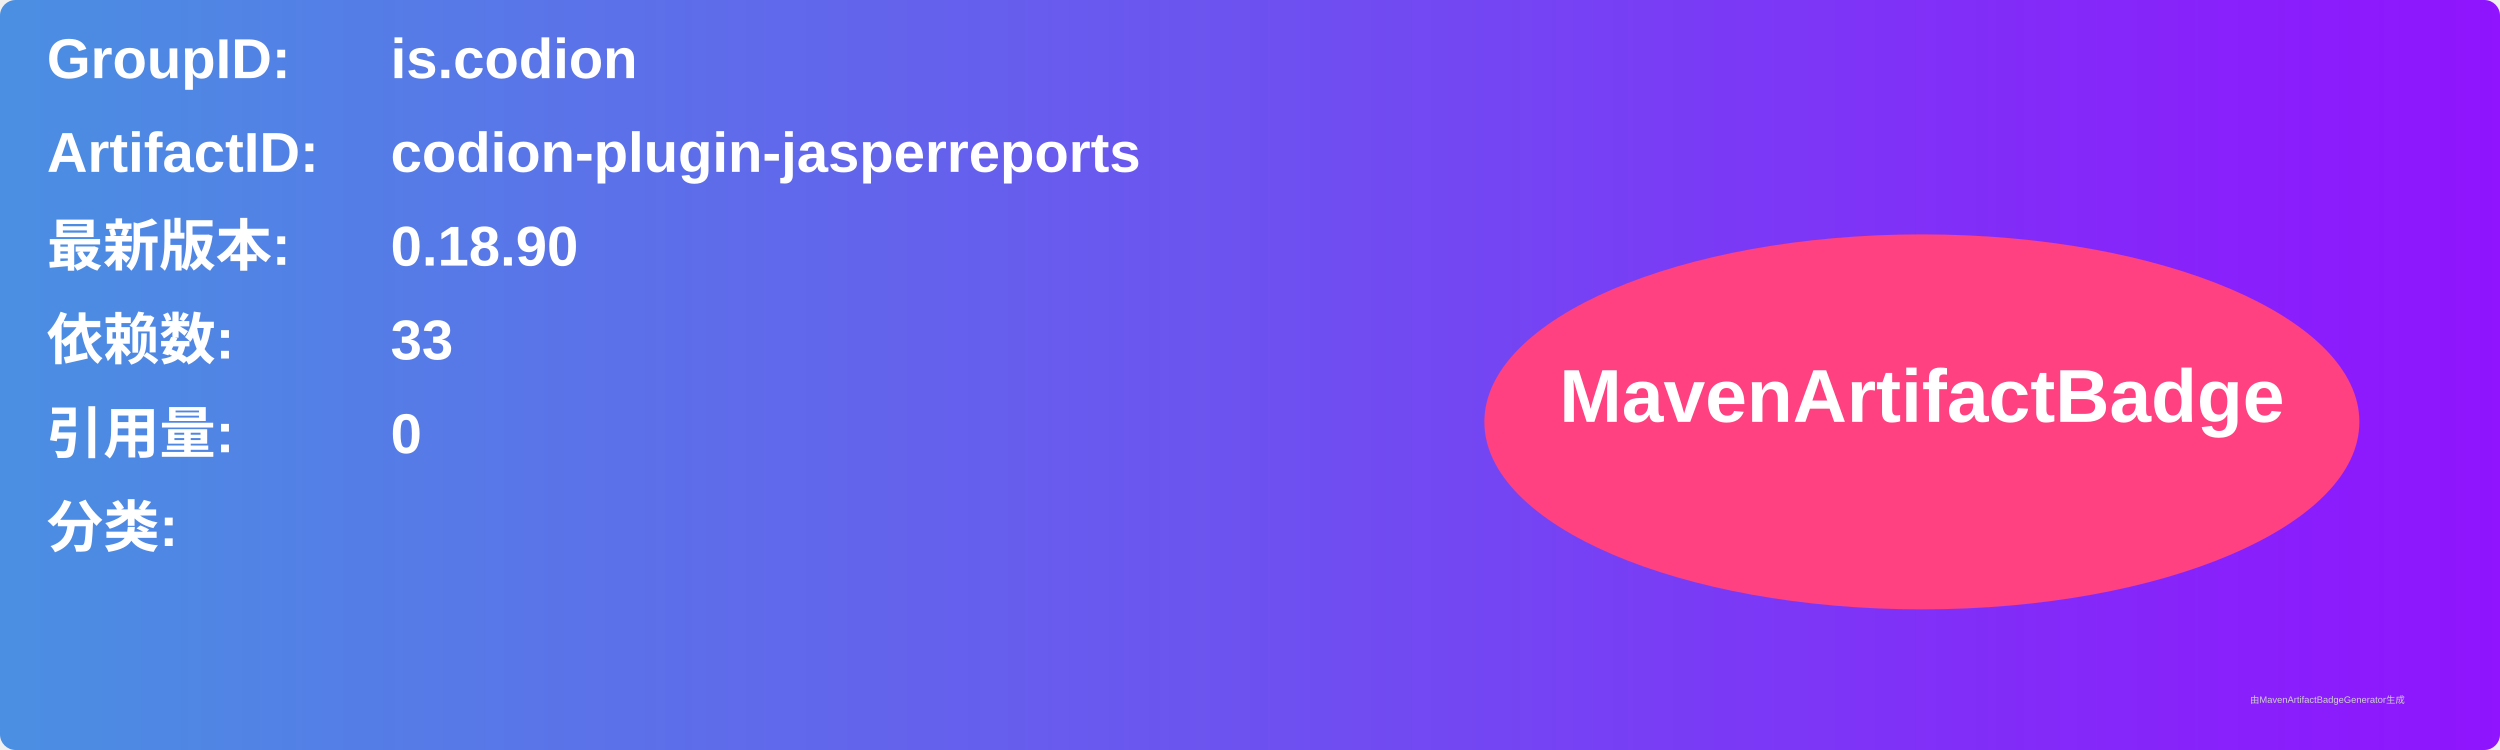
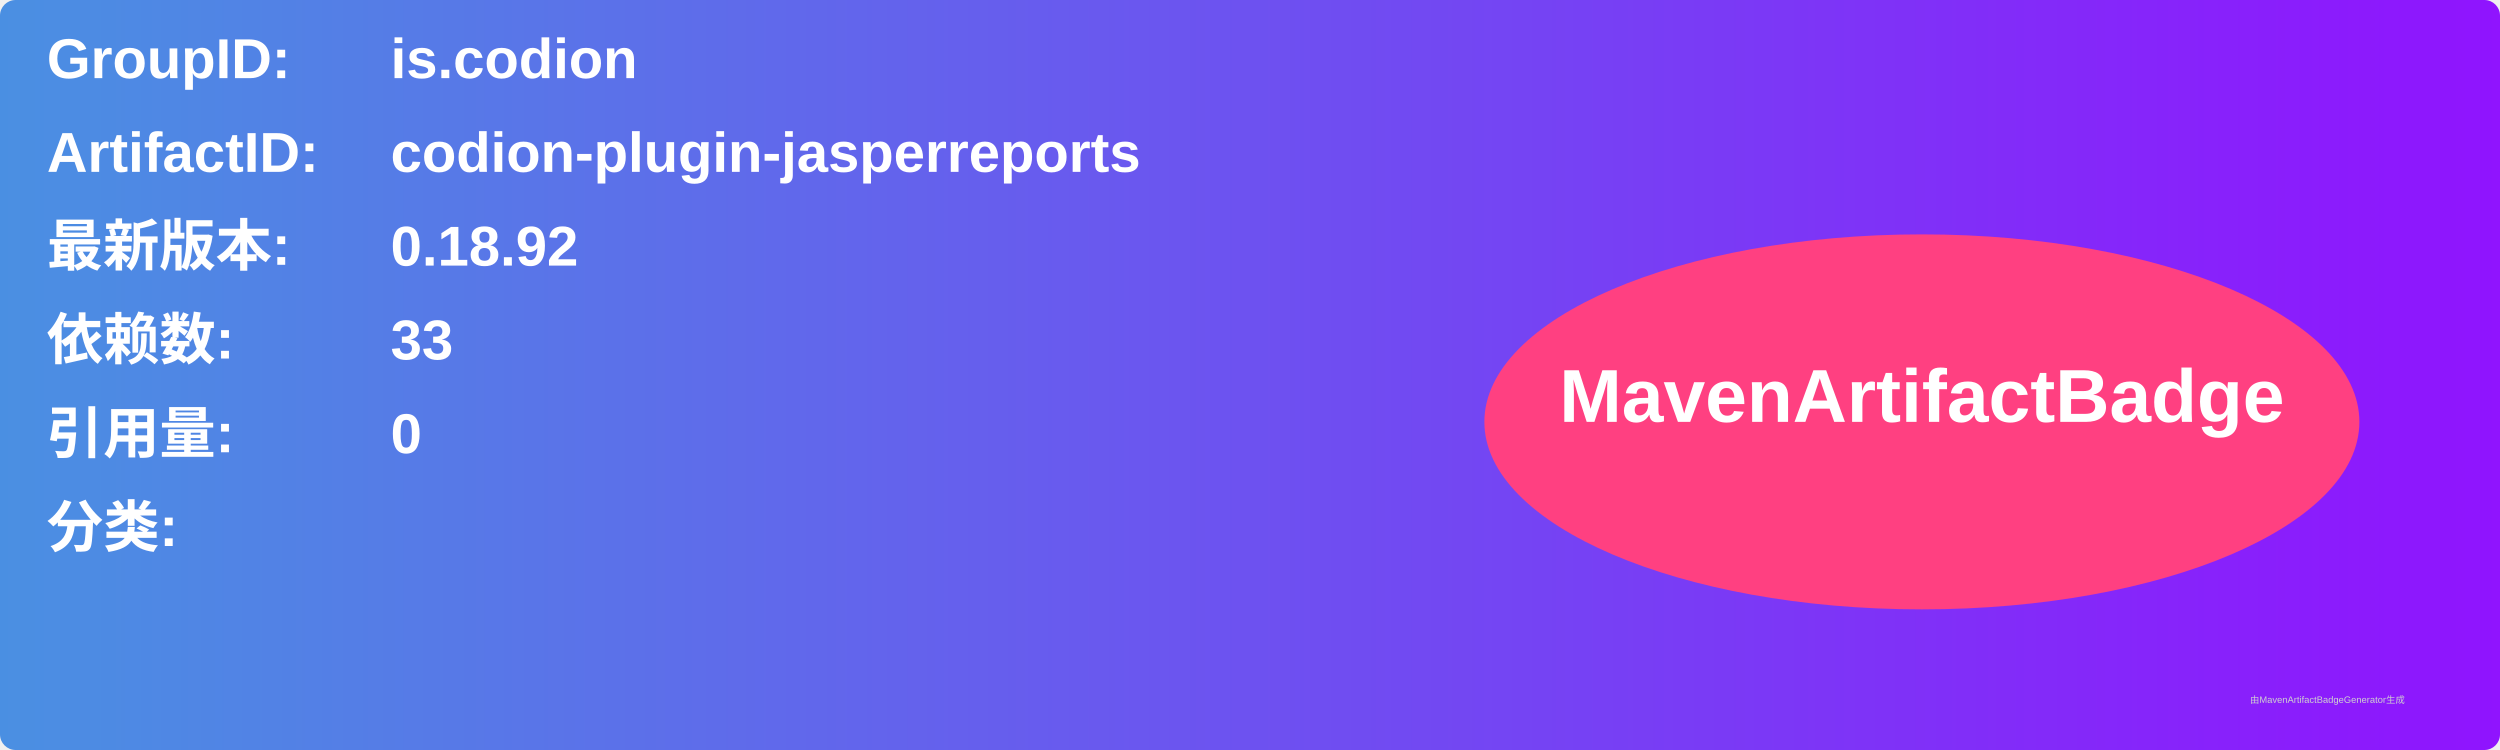
<svg xmlns="http://www.w3.org/2000/svg" width="800" height="240" viewBox="0 0 800 240">
  <linearGradient id="grad" x1="0%" y1="0%" x2="100%" y2="0%">
    <stop offset="0%" stop-color="#4a90e2" />
    <stop offset="100%" stop-color="#9013fe" />
  </linearGradient>
  <rect width="100%" height="100%" rx="5" ry="5" fill="url(#grad)" />
  <g transform="translate(15, 15)">
    <text x="0" y="10" font-family="Arial" font-size="18" fill="white" font-weight="bold" width="260">GroupID:</text>
    <text x="110" y="10" font-family="Arial" font-size="18" fill="white" font-weight="bold" width="460">is.codion</text>
    <text x="0" y="40" font-family="Arial" font-size="18" fill="white" font-weight="bold" width="260">ArtifactID:</text>
    <text x="110" y="40" font-family="Arial" font-size="18" fill="white" font-weight="bold" width="460">codion-plugin-jasperreports</text>
    <text x="0" y="70" font-family="Arial" font-size="18" fill="white" font-weight="bold">最新版本:</text>
    <text x="110" y="70" font-family="Arial" font-size="18" fill="white" font-weight="bold">
-       <tspan font-weight="bold">0.18.90</tspan>
+       <tspan font-weight="bold">0.18.92</tspan>
    </text>
    <text x="0" y="100" font-family="Arial" font-size="18" fill="white" font-weight="bold">依赖数: </text>
    <text x="110" y="100" font-family="Arial" font-size="18" fill="white">
      <tspan font-weight="bold">33</tspan>
    </text>
    <text x="0" y="130" font-family="Arial" font-size="18" fill="white" font-weight="bold">引用量: </text>
    <text x="110" y="130" font-family="Arial" font-size="18" fill="white">
      <tspan font-weight="bold">0</tspan>
    </text>
    <text x="0" y="160" font-family="Arial" font-size="18" fill="white" font-weight="bold">分类:</text>
    <text x="10" y="190" font-family="Arial" font-size="10" fill="white">
      <tspan font-weight="bold" />
    </text>
    <ellipse cx="600" cy="120" rx="140" ry="60" fill="#ff4081" />
    <text x="600" y="120" text-anchor="middle" font-family="Arial" font-size="24" fill="white" font-weight="bold">MavenArtifactBadge</text>
  </g>
  <text x="720" y="225" font-family="Arial" font-size="3" fill="#d0d0d0">由MavenArtifactBadgeGenerator生成</text>
</svg>
